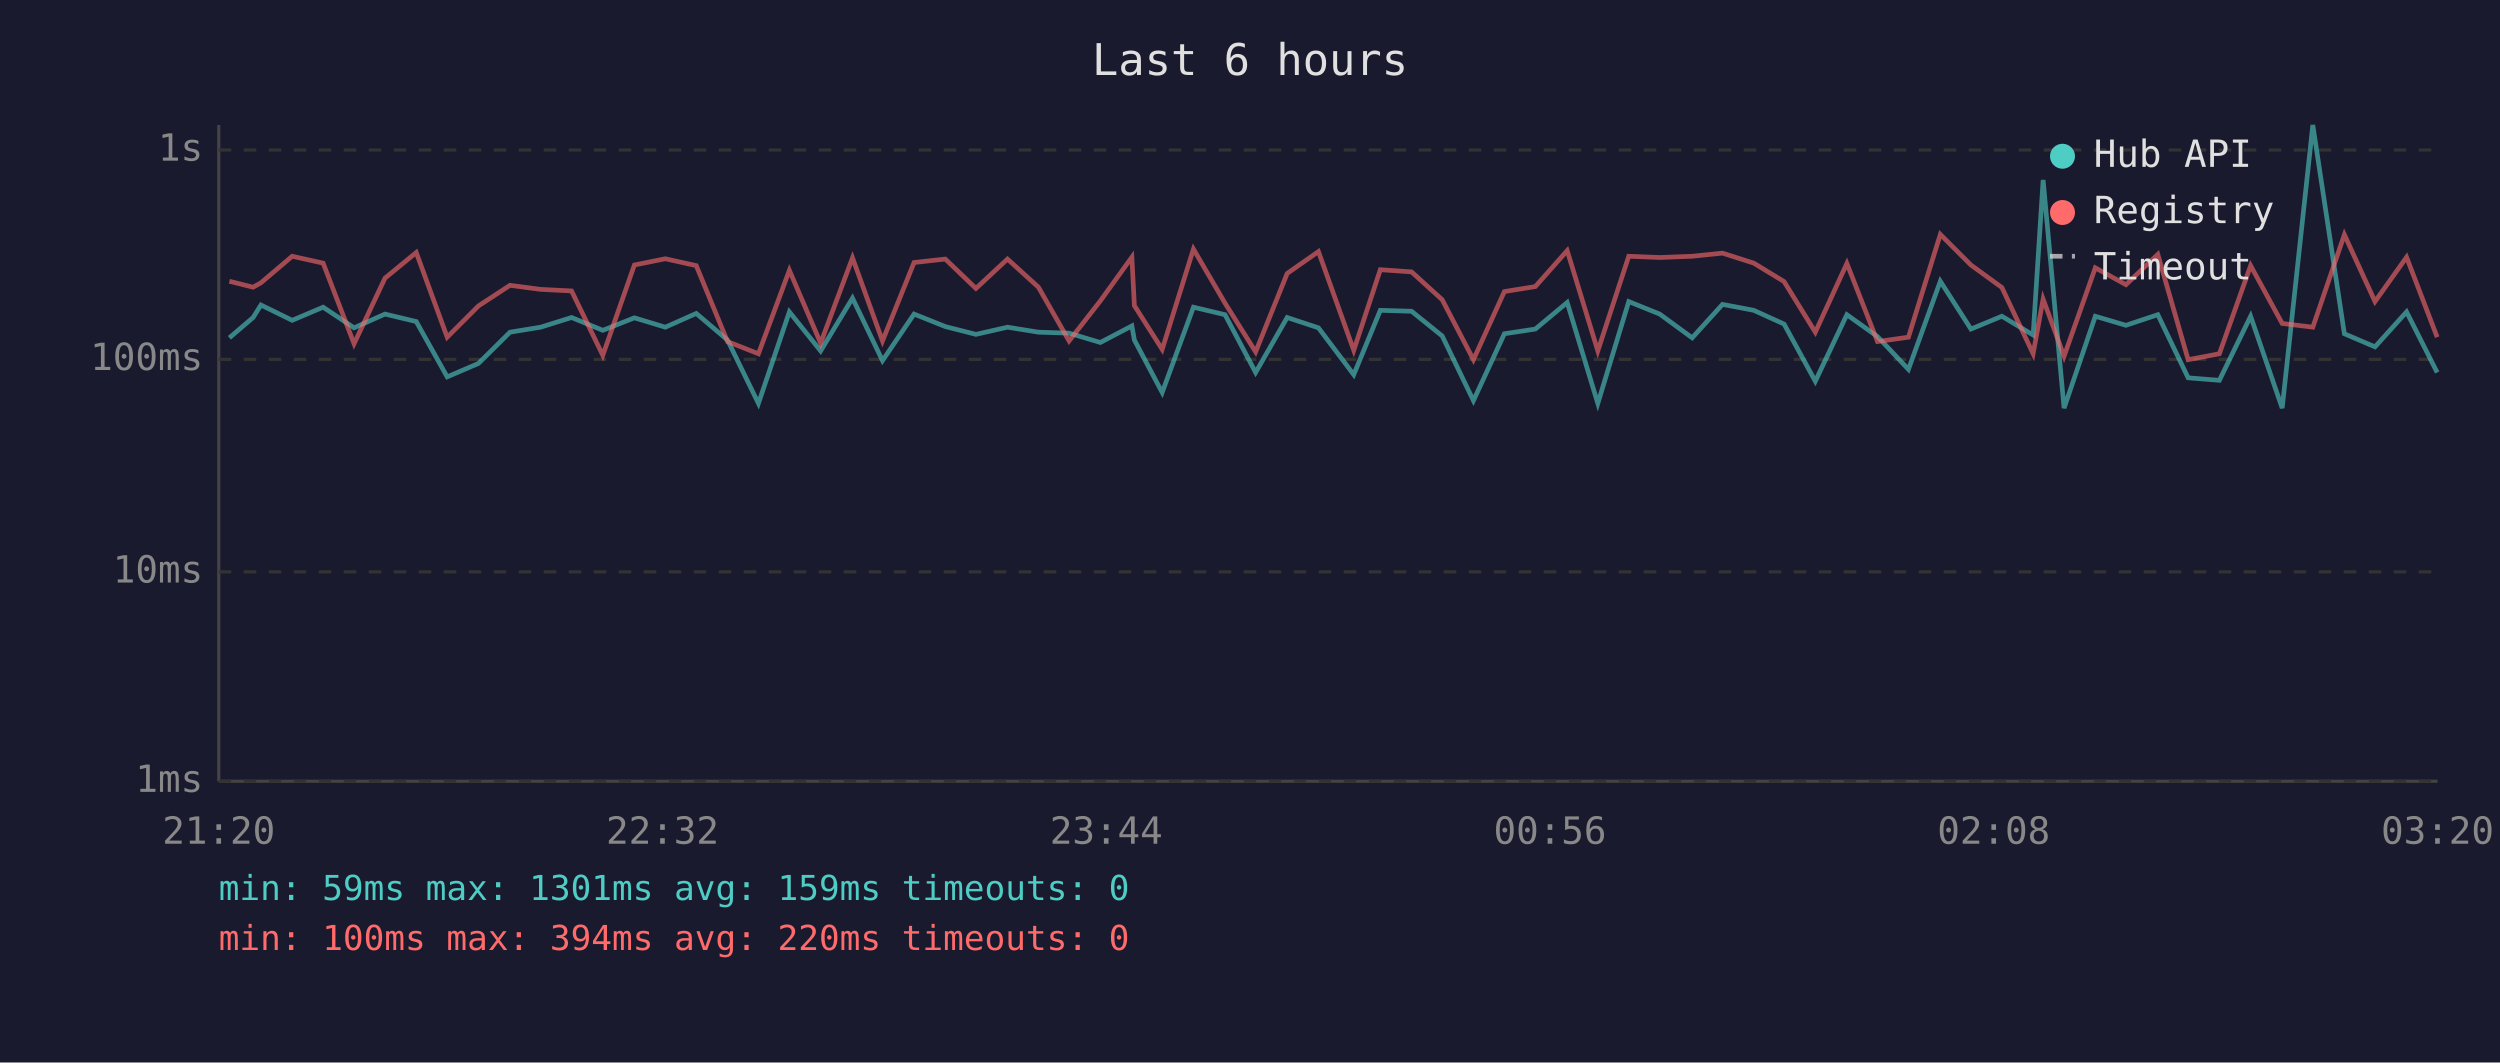
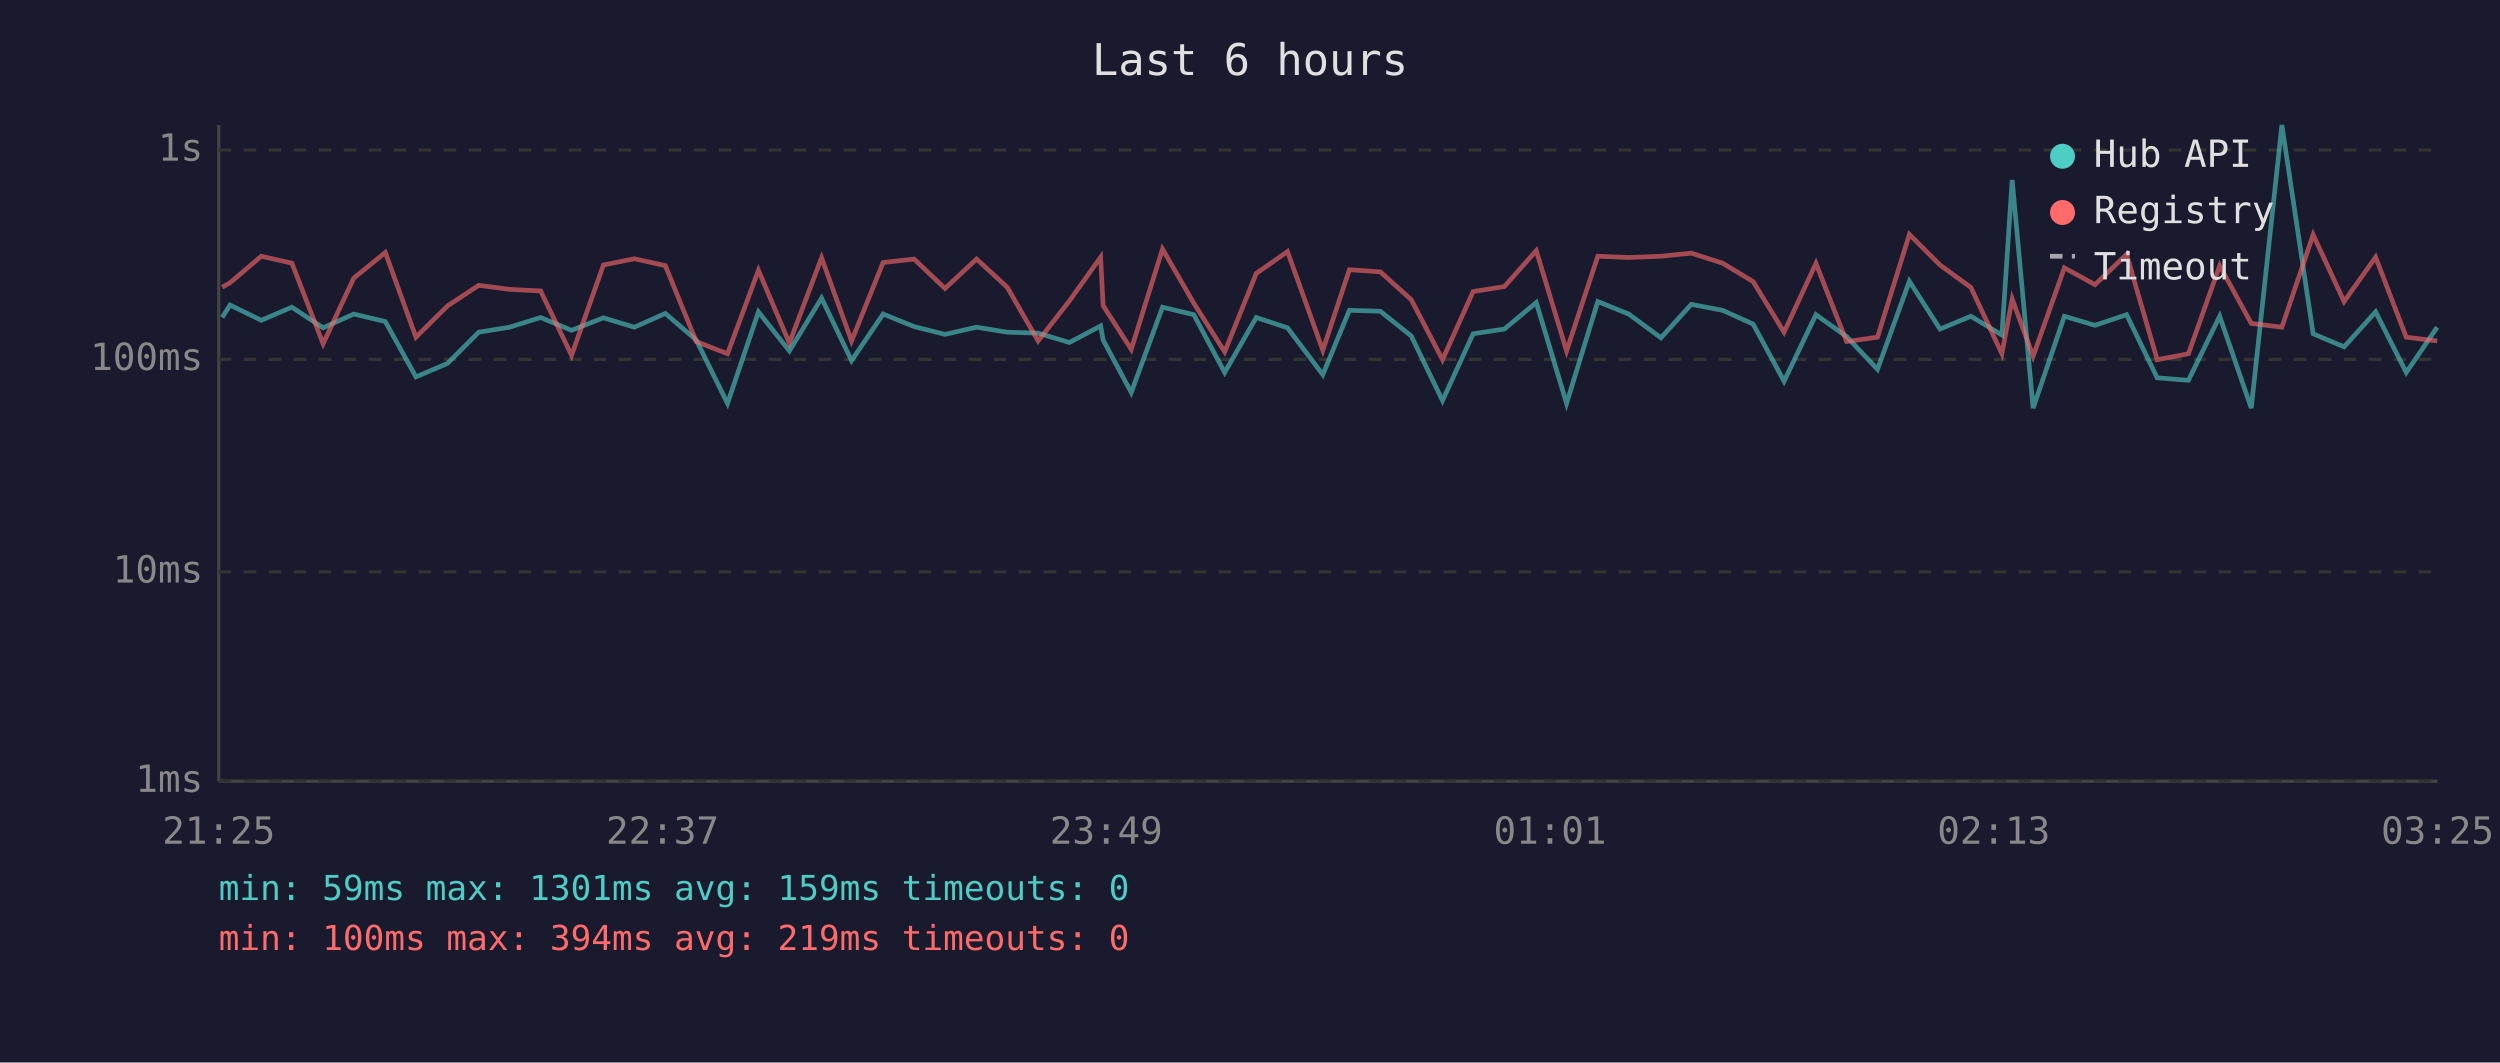
<svg xmlns="http://www.w3.org/2000/svg" viewBox="0 0 800 340" font-family="monospace" font-size="12">
  <rect width="800" height="340" fill="#1a1a2e" />
  <text x="400" y="24" fill="#e0e0e0" font-size="14" text-anchor="middle">Last 6 hours</text>
  <line x1="70" y1="40" x2="70" y2="250" stroke="#444" stroke-width="1" />
  <line x1="70" y1="250" x2="780" y2="250" stroke="#444" stroke-width="1" />
  <line x1="70" y1="250" x2="780" y2="250" stroke="#333" stroke-width="1" stroke-dasharray="4" />
  <text x="65" y="250" fill="#888" text-anchor="end" dominant-baseline="middle">1ms</text>
  <line x1="70" y1="183" x2="780" y2="183" stroke="#333" stroke-width="1" stroke-dasharray="4" />
  <text x="65" y="183" fill="#888" text-anchor="end" dominant-baseline="middle">10ms</text>
  <line x1="70" y1="115" x2="780" y2="115" stroke="#333" stroke-width="1" stroke-dasharray="4" />
  <text x="65" y="115" fill="#888" text-anchor="end" dominant-baseline="middle">100ms</text>
  <line x1="70" y1="48" x2="780" y2="48" stroke="#333" stroke-width="1" stroke-dasharray="4" />
  <text x="65" y="48" fill="#888" text-anchor="end" dominant-baseline="middle">1s</text>
-   <text x="70" y="270" fill="#888" text-anchor="middle">21:20</text>
-   <text x="212" y="270" fill="#888" text-anchor="middle">22:32</text>
-   <text x="354" y="270" fill="#888" text-anchor="middle">23:44</text>
-   <text x="496" y="270" fill="#888" text-anchor="middle">00:56</text>
-   <text x="638" y="270" fill="#888" text-anchor="middle">02:08</text>
-   <text x="780" y="270" fill="#888" text-anchor="middle">03:20</text>
-   <polyline points="73.4,108.1 81.0,101.6 83.5,97.6 93.5,102.5 103.4,98.3 113.3,104.9 123.2,100.5 133.2,102.9 143.1,120.6 153.1,116.3 163.2,106.3 173.0,104.7 182.9,101.6 192.9,105.7 203.0,101.7 212.9,104.7 222.8,100.3 232.8,108.8 242.7,129.1 252.6,99.8 262.6,112.3 272.8,95.4 282.4,115.4 292.5,100.5 302.5,104.5 312.3,107.0 322.4,104.7 332.3,106.3 342.1,106.6 352.1,109.6 362.2,104.3 363.0,108.8 371.9,125.6 381.9,98.3 392.0,100.7 401.8,119.2 411.9,101.6 421.9,104.9 433.2,119.9 441.7,99.3 451.7,99.6 461.5,107.5 471.5,128.2 481.4,106.8 491.3,105.3 501.5,96.8 511.3,129.1 521.2,96.5 531.1,100.5 541.5,108.1 551.2,97.4 561.2,99.3 570.9,103.7 580.9,122.0 591.0,100.7 600.8,107.7 610.7,118.2 620.9,90.0 630.7,105.3 640.6,101.2 650.6,107.2 653.8,57.6 660.5,130.6 670.5,101.2 680.3,104.1 690.5,100.7 700.2,120.9 710.2,121.7 720.2,101.2 730.3,130.6 740.1,40.0 750.2,106.8 760.0,111.0 770.1,99.8 779.9,119.2" fill="none" stroke="#4ecdc4" stroke-width="1.5" opacity="0.6" />
-   <polyline points="73.4,90.0 81.0,91.9 83.5,90.5 93.5,82.0 103.4,84.2 113.3,110.0 123.2,89.0 133.2,80.8 143.1,107.9 153.1,97.9 163.2,91.3 173.0,92.6 182.9,93.1 192.9,113.7 203.0,84.8 212.9,82.8 222.8,85.0 232.8,109.3 242.7,113.2 252.6,86.5 262.6,109.8 272.8,82.5 282.4,109.1 292.5,84.0 302.5,82.9 312.3,92.3 322.4,82.9 332.3,91.9 342.1,109.1 352.1,96.3 362.2,82.3 363.0,97.8 371.9,111.8 381.9,79.7 392.0,97.0 401.8,112.6 411.9,87.5 421.9,80.5 433.2,112.1 441.7,86.3 451.7,87.0 461.5,95.9 471.5,115.1 481.4,93.3 491.3,91.7 501.5,80.2 511.3,112.3 521.2,82.0 531.1,82.4 541.5,82.0 551.2,81.0 561.2,84.2 570.9,90.1 580.9,106.3 591.0,84.3 600.8,109.3 610.7,107.9 620.9,75.0 630.7,84.8 640.6,92.0 650.6,113.2 653.8,95.7 660.5,114.0 670.5,85.7 680.3,91.1 690.5,81.4 700.2,115.1 710.2,113.2 720.2,85.0 730.3,103.5 740.1,104.7 750.2,75.1 760.0,96.5 770.1,82.3 779.9,107.9" fill="none" stroke="#ff6b6b" stroke-width="1.5" opacity="0.6" />
+   <text x="70" y="270" fill="#888" text-anchor="middle">21:25</text>
+   <text x="212" y="270" fill="#888" text-anchor="middle">22:37</text>
+   <text x="354" y="270" fill="#888" text-anchor="middle">23:49</text>
+   <text x="496" y="270" fill="#888" text-anchor="middle">01:01</text>
+   <text x="638" y="270" fill="#888" text-anchor="middle">02:13</text>
+   <text x="780" y="270" fill="#888" text-anchor="middle">03:25</text>
+   <polyline points="71.1,101.6 73.6,97.6 83.6,102.5 93.4,98.3 103.4,104.9 113.2,100.5 123.3,102.9 133.1,120.6 143.2,116.3 153.2,106.3 163.1,104.7 173.0,101.6 182.9,105.7 193.1,101.7 203.0,104.7 212.9,100.3 222.8,108.8 232.8,129.1 242.7,99.8 252.6,112.3 262.9,95.4 272.5,115.4 282.6,100.5 292.5,104.5 302.4,107.0 312.5,104.7 322.3,106.3 332.2,106.6 342.2,109.6 352.2,104.3 353.0,108.8 362.0,125.6 372.0,98.3 382.0,100.7 391.9,119.2 402.0,101.6 412.0,104.9 423.3,119.9 431.8,99.3 441.7,99.6 451.6,107.5 461.6,128.2 471.4,106.8 481.4,105.3 491.6,96.8 501.3,129.1 511.3,96.5 521.2,100.5 531.5,108.1 541.2,97.4 551.2,99.3 561.0,103.7 570.9,122.0 581.1,100.7 590.9,107.7 600.8,118.2 611.0,90.0 620.8,105.3 630.7,101.2 640.6,107.2 643.9,57.6 650.6,130.6 660.6,101.2 670.4,104.1 680.5,100.7 690.3,120.9 700.3,121.7 710.3,101.2 720.4,130.6 730.2,40.0 740.2,106.8 750.1,111.0 760.2,99.8 770.0,119.2 779.9,104.7" fill="none" stroke="#4ecdc4" stroke-width="1.5" opacity="0.6" />
+   <polyline points="71.1,91.9 73.6,90.5 83.6,82.0 93.4,84.2 103.4,110.0 113.2,89.0 123.3,80.8 133.1,107.9 143.2,97.9 153.2,91.3 163.1,92.6 173.0,93.1 182.9,113.7 193.1,84.8 203.0,82.8 212.9,85.0 222.8,109.3 232.8,113.2 242.7,86.5 252.6,109.8 262.9,82.5 272.5,109.1 282.6,84.0 292.5,82.9 302.4,92.3 312.5,82.9 322.3,91.9 332.2,109.1 342.2,96.3 352.2,82.3 353.0,97.8 362.0,111.8 372.0,79.7 382.0,97.0 391.9,112.6 402.0,87.5 412.0,80.5 423.3,112.1 431.8,86.3 441.7,87.0 451.6,95.9 461.6,115.1 471.4,93.3 481.4,91.7 491.6,80.2 501.3,112.3 511.3,82.0 521.2,82.4 531.5,82.0 541.2,81.0 551.2,84.2 561.0,90.1 570.9,106.3 581.1,84.3 590.9,109.3 600.8,107.9 611.0,75.0 620.8,84.8 630.7,92.0 640.6,113.2 643.9,95.7 650.6,114.0 660.6,85.7 670.4,91.1 680.5,81.4 690.3,115.1 700.3,113.2 710.3,85.0 720.4,103.5 730.2,104.7 740.2,75.1 750.1,96.5 760.2,82.3 770.0,107.9 779.9,109.1" fill="none" stroke="#ff6b6b" stroke-width="1.5" opacity="0.6" />
  <circle cx="660" cy="50" r="4" fill="#4ecdc4" />
  <text x="670" y="50" fill="#e0e0e0" dominant-baseline="middle">Hub API</text>
  <circle cx="660" cy="68" r="4" fill="#ff6b6b" />
  <text x="670" y="68" fill="#e0e0e0" dominant-baseline="middle">Registry</text>
  <line x1="656" y1="82" x2="664" y2="82" stroke="#e0e0e0" stroke-width="1.5" stroke-dasharray="4,3" opacity="0.7" />
  <text x="670" y="86" fill="#e0e0e0" dominant-baseline="middle">Timeout</text>
  <text x="70" y="288" fill="#4ecdc4" font-size="11">min: 59ms  max: 1301ms  avg: 159ms  timeouts: 0</text>
-   <text x="70" y="304" fill="#ff6b6b" font-size="11">min: 100ms  max: 394ms  avg: 220ms  timeouts: 0</text>
+   <text x="70" y="304" fill="#ff6b6b" font-size="11">min: 100ms  max: 394ms  avg: 219ms  timeouts: 0</text>
</svg>
